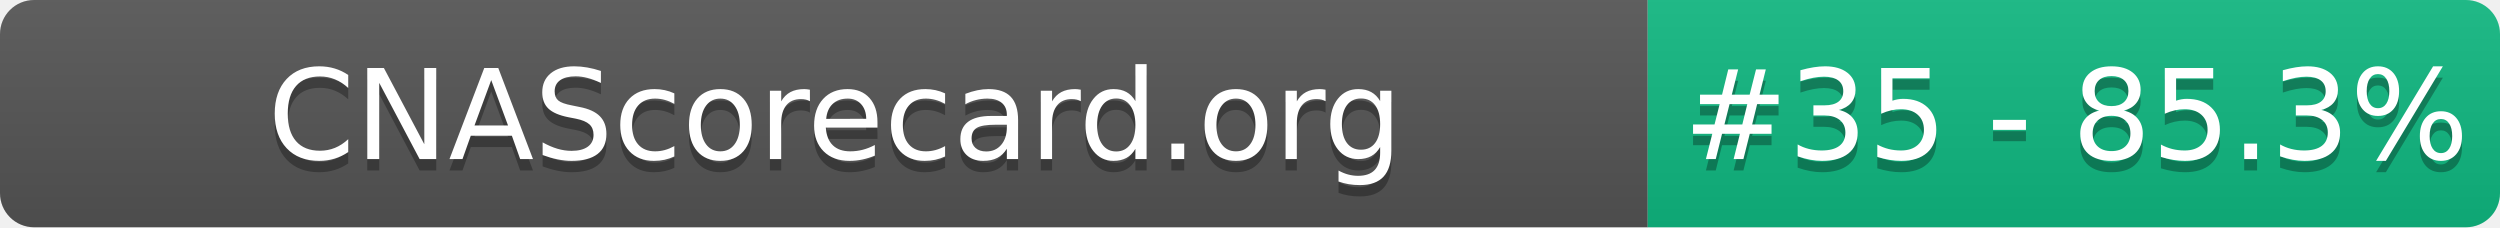
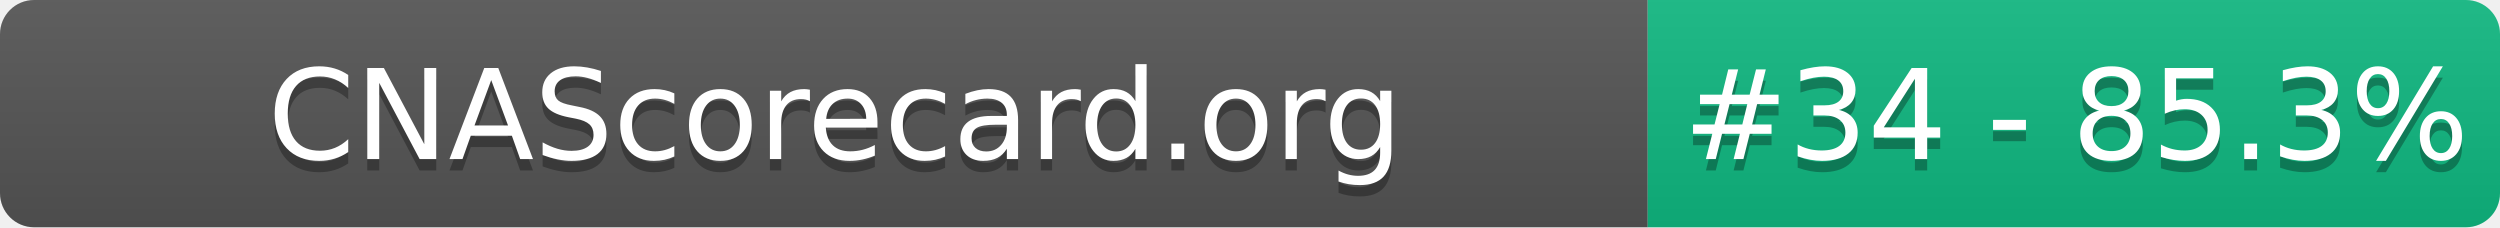
- <svg xmlns="http://www.w3.org/2000/svg" width="220" height="20" role="img" aria-label="CNAScorecard.org: #35 - 85.3%">
+ <svg xmlns="http://www.w3.org/2000/svg" width="220" height="20" role="img" aria-label="CNAScorecard.org: #34 - 85.3%">
  <linearGradient id="s" x2="0" y2="100%">
    <stop offset="0" stop-color="#bbb" stop-opacity=".1" />
    <stop offset="1" stop-opacity=".1" />
  </linearGradient>
  <clipPath id="r">
    <rect width="220" height="20" rx="3" fill="#fff" />
  </clipPath>
  <g clip-path="url(#r)">
    <rect width="145" height="20" fill="#555" />
    <rect x="145" width="75" height="20" fill="#10B981" />
    <rect width="220" height="20" fill="url(#s)" />
  </g>
  <g fill="#fff" text-anchor="middle" font-family="Verdana,Geneva,DejaVu Sans,sans-serif" text-rendering="geometricPrecision" font-size="110">
    <text aria-hidden="true" x="735" y="150" fill="#010101" fill-opacity=".3" transform="scale(.1)" textLength="1350">CNAScorecard.org</text>
    <text x="735" y="140" transform="scale(.1)" fill="#fff" textLength="1350">CNAScorecard.org</text>
-     <text aria-hidden="true" x="1827" y="150" fill="#010101" fill-opacity=".3" transform="scale(.1)" textLength="605">#35 - 85.3%</text>
-     <text x="1827" y="140" transform="scale(.1)" fill="#fff" textLength="605">#35 - 85.3%</text>
+     <text aria-hidden="true" x="1827" y="150" fill="#010101" fill-opacity=".3" transform="scale(.1)" textLength="605">#34 - 85.3%</text>
+     <text x="1827" y="140" transform="scale(.1)" fill="#fff" textLength="605">#34 - 85.3%</text>
  </g>
</svg>
